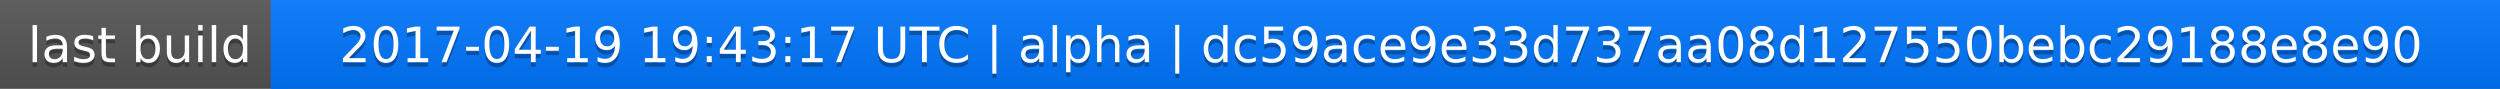
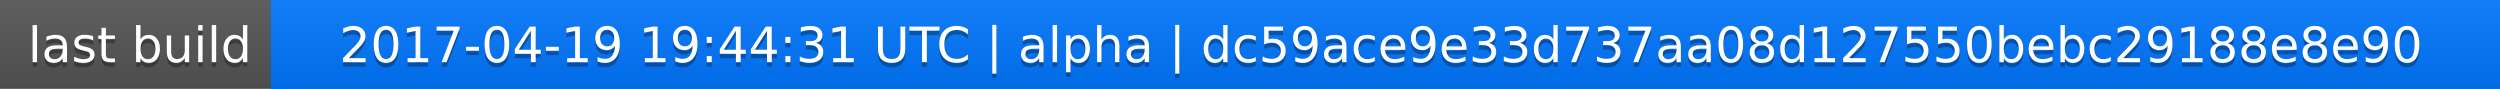
<svg xmlns="http://www.w3.org/2000/svg" width="563" height="20">
  <linearGradient id="a" x2="0" y2="100%">
    <stop offset="0" stop-color="#bbb" stop-opacity=".1" />
    <stop offset="1" stop-opacity=".1" />
  </linearGradient>
  <rect rx="0" width="563" height="20" fill="#555" />
  <rect rx="0" x="61" width="502" height="20" fill="#07f" />
  <path fill="#07f" d="M61 0h4v20h-4z" />
  <rect rx="0" width="563" height="20" fill="url(#a)" />
  <g fill="#fff" text-anchor="middle" font-family="DejaVu Sans,Verdana,Geneva,sans-serif" font-size="11">
    <text x="31.5" y="15" fill="#010101" fill-opacity=".3">last build</text>
    <text x="31.5" y="14">last build</text>
-     <text x="311" y="15" fill="#010101" fill-opacity=".3">2017-04-19 19:43:17 UTC | alpha | dc59ace9e33d737aa08d127550bebc29188e8e90</text>
-     <text x="311" y="14">2017-04-19 19:43:17 UTC | alpha | dc59ace9e33d737aa08d127550bebc29188e8e90</text>
+     <text x="311" y="15" fill="#010101" fill-opacity=".3">2017-04-19 19:44:31 UTC | alpha | dc59ace9e33d737aa08d127550bebc29188e8e90</text>
+     <text x="311" y="14">2017-04-19 19:44:31 UTC | alpha | dc59ace9e33d737aa08d127550bebc29188e8e90</text>
  </g>
</svg>
